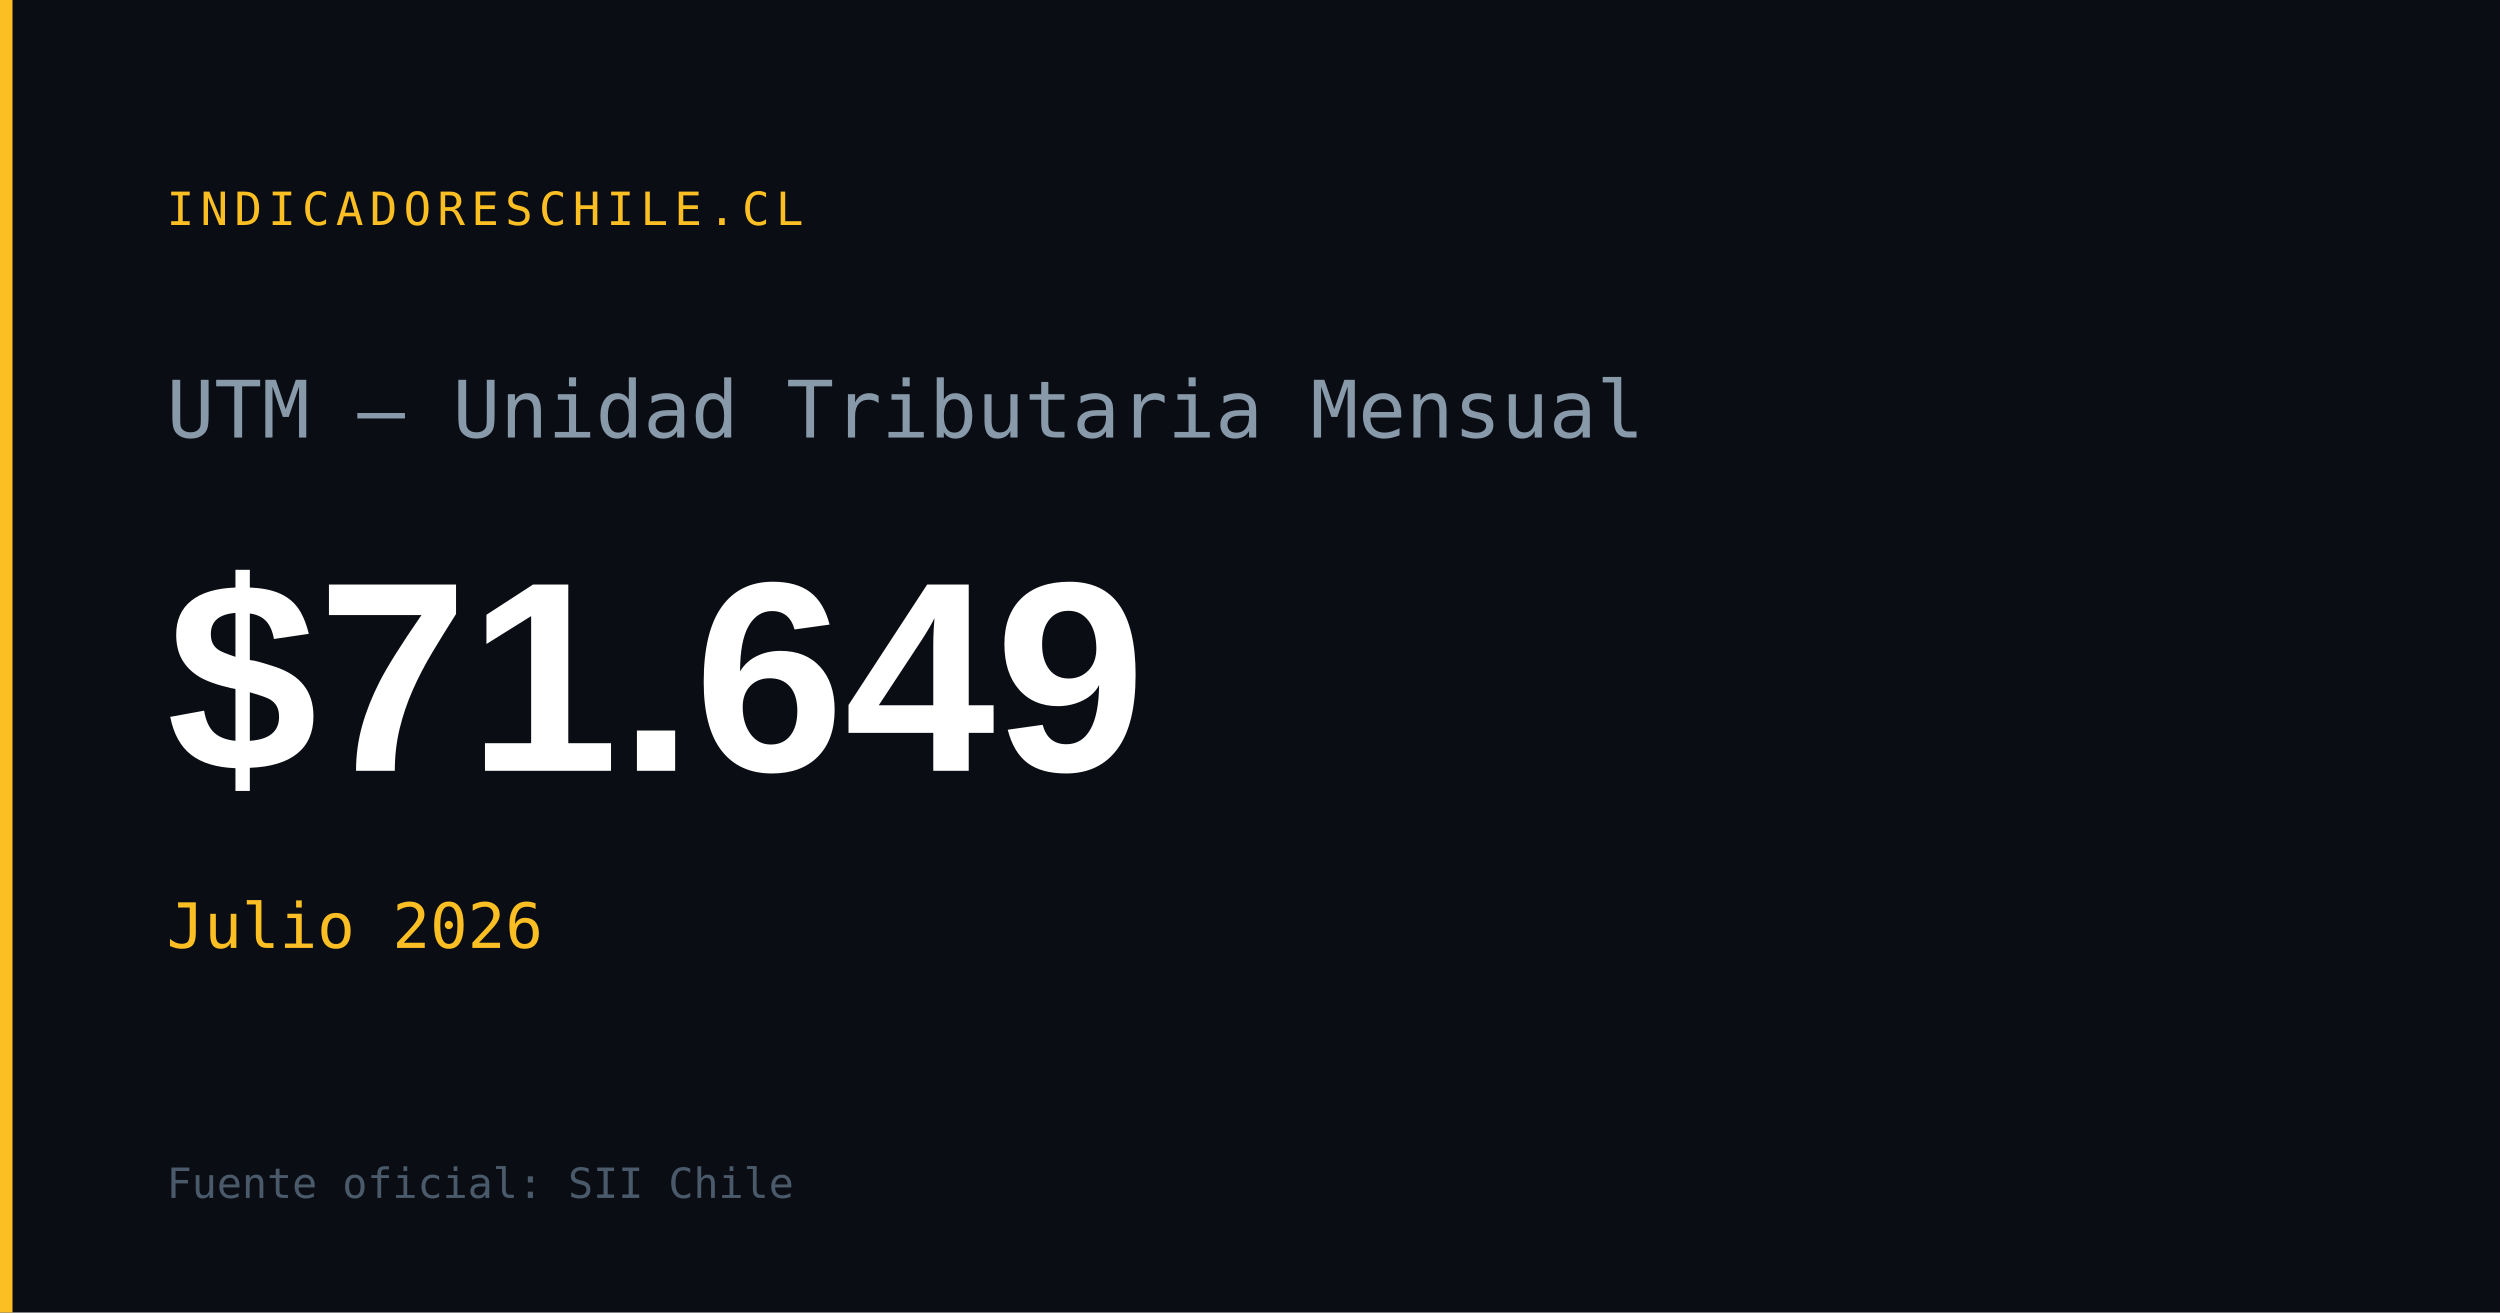
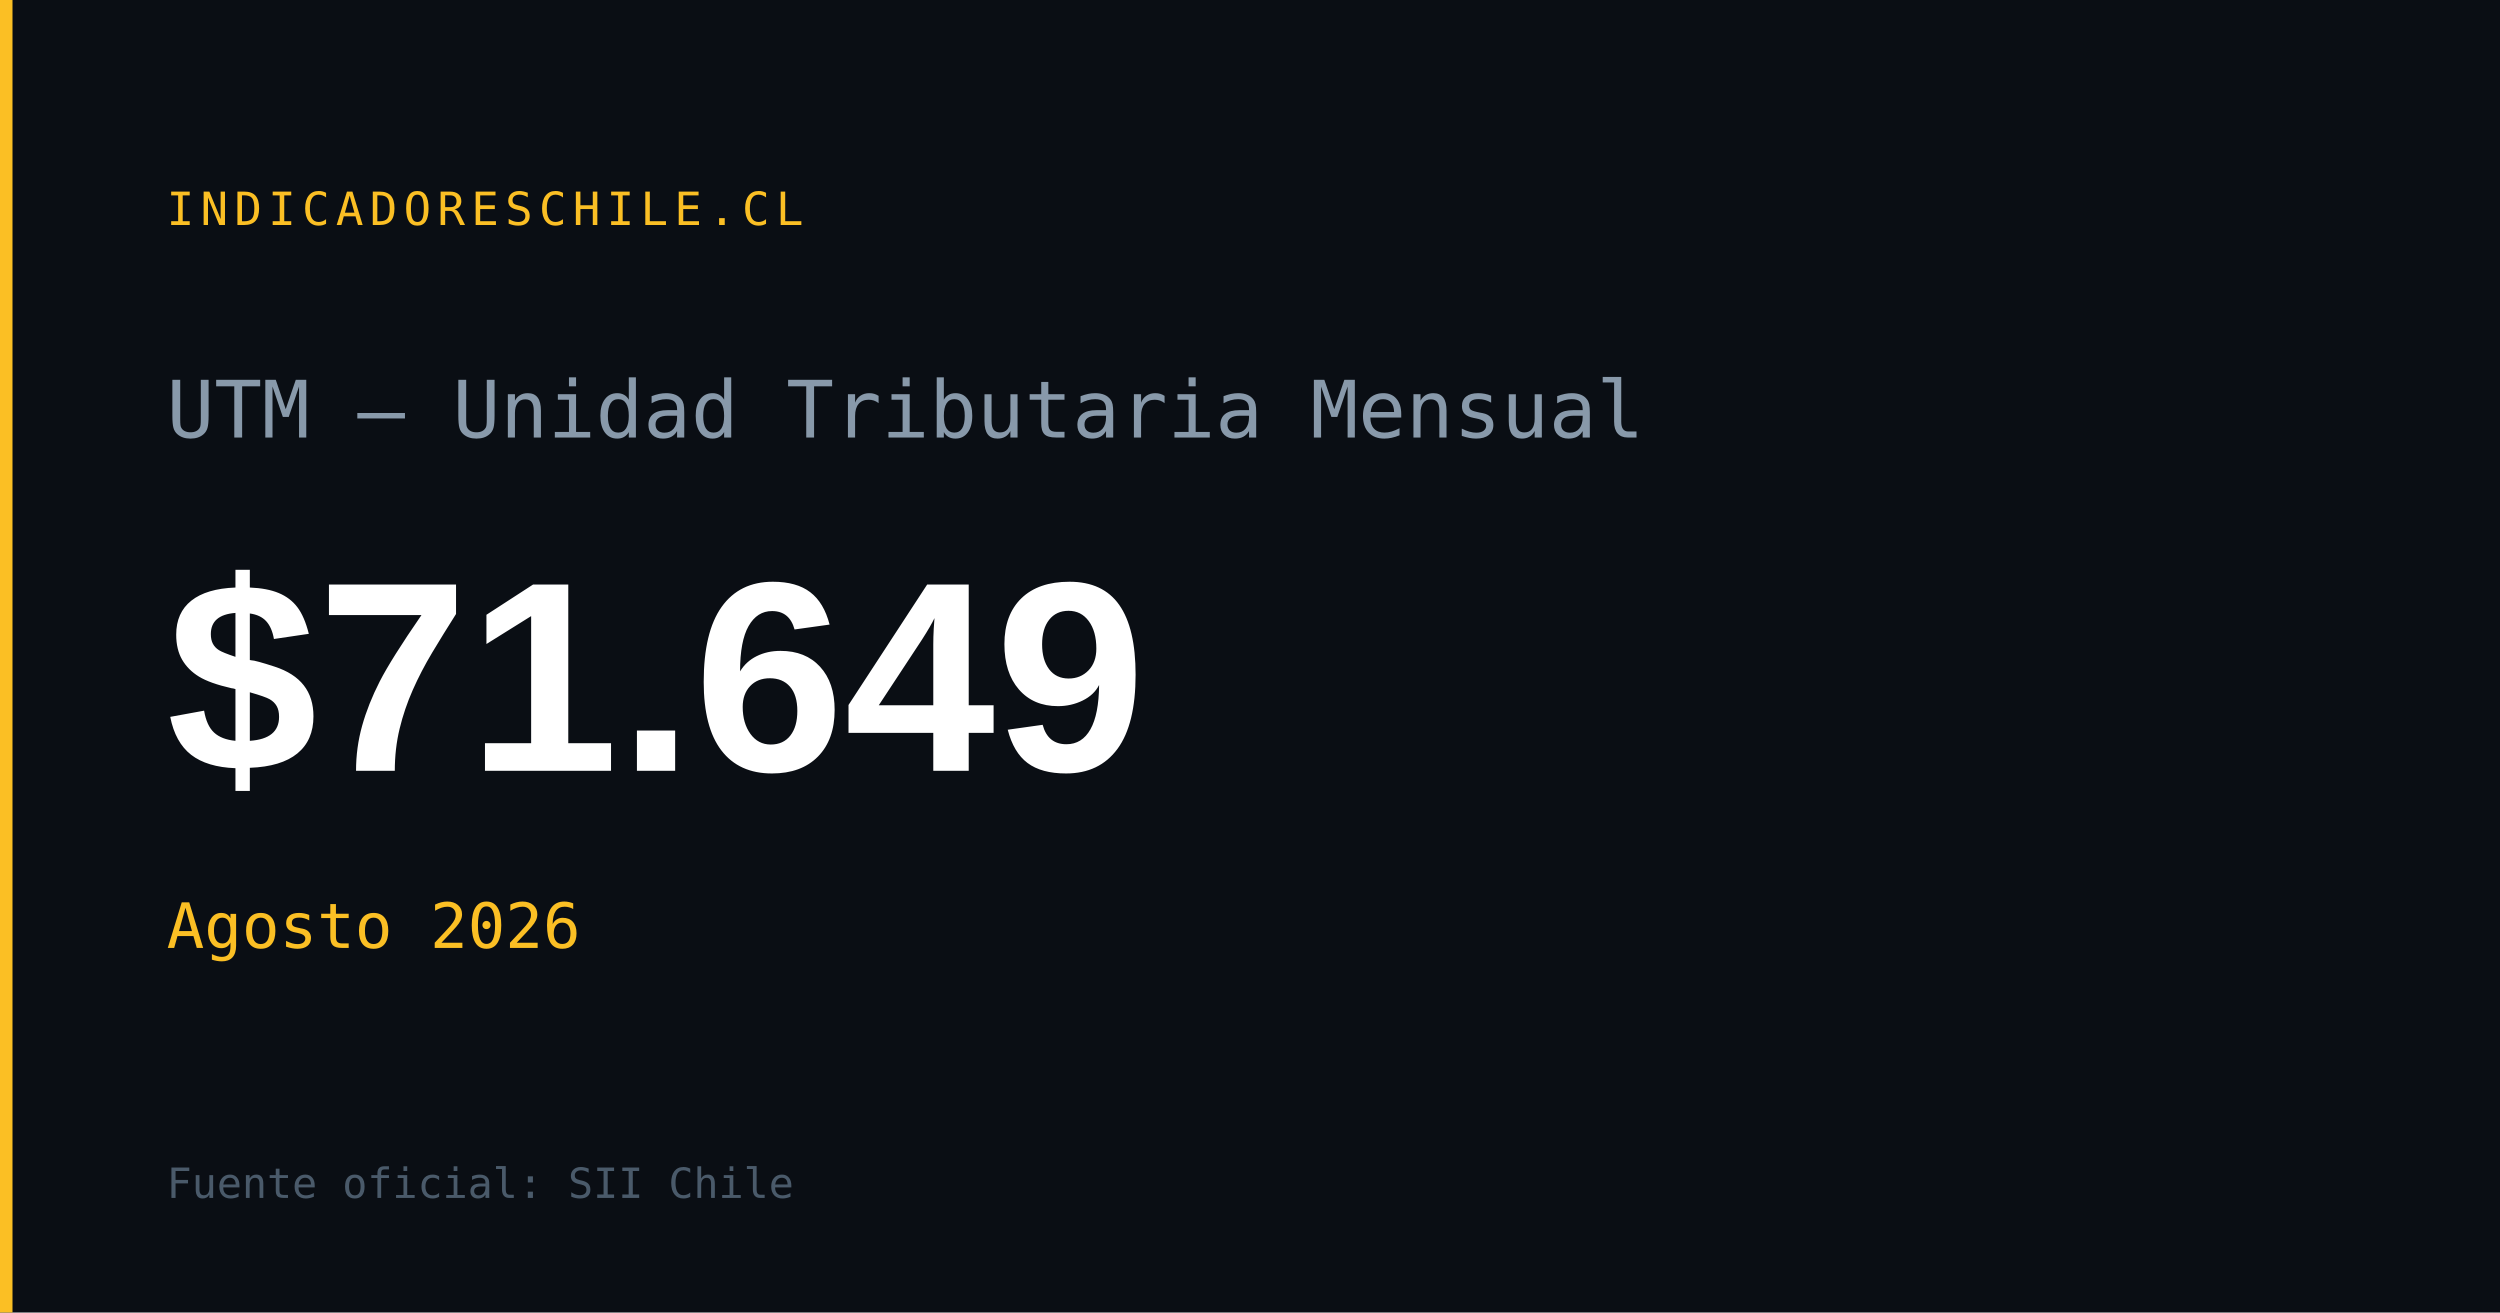
<svg xmlns="http://www.w3.org/2000/svg" width="1200" height="630" viewBox="0 0 1200 630">
  <rect width="1200" height="630" fill="#0a0e14" />
  <rect x="0" y="0" width="6" height="630" fill="#fbbf24" />
  <text x="80" y="108" font-family="monospace" font-size="22" fill="#fbbf24" letter-spacing="3">INDICADORESCHILE.CL</text>
  <text x="80" y="210" font-family="monospace" font-size="38" fill="#8899aa">UTM — Unidad Tributaria Mensual</text>
  <text x="80" y="370" font-family="Arial,sans-serif" font-size="130" font-weight="700" fill="#ffffff" id="og-utm-val">$71.649</text>
-   <text x="80" y="455" font-family="monospace" font-size="30" fill="#fbbf24" id="og-utm-fecha">Julio 2026</text>
+   <text x="80" y="455" font-family="monospace" font-size="30" fill="#fbbf24" id="og-utm-fecha">Agosto 2026</text>
  <text x="80" y="575" font-family="monospace" font-size="20" fill="#4a5a6a">Fuente oficial: SII Chile</text>
</svg>
